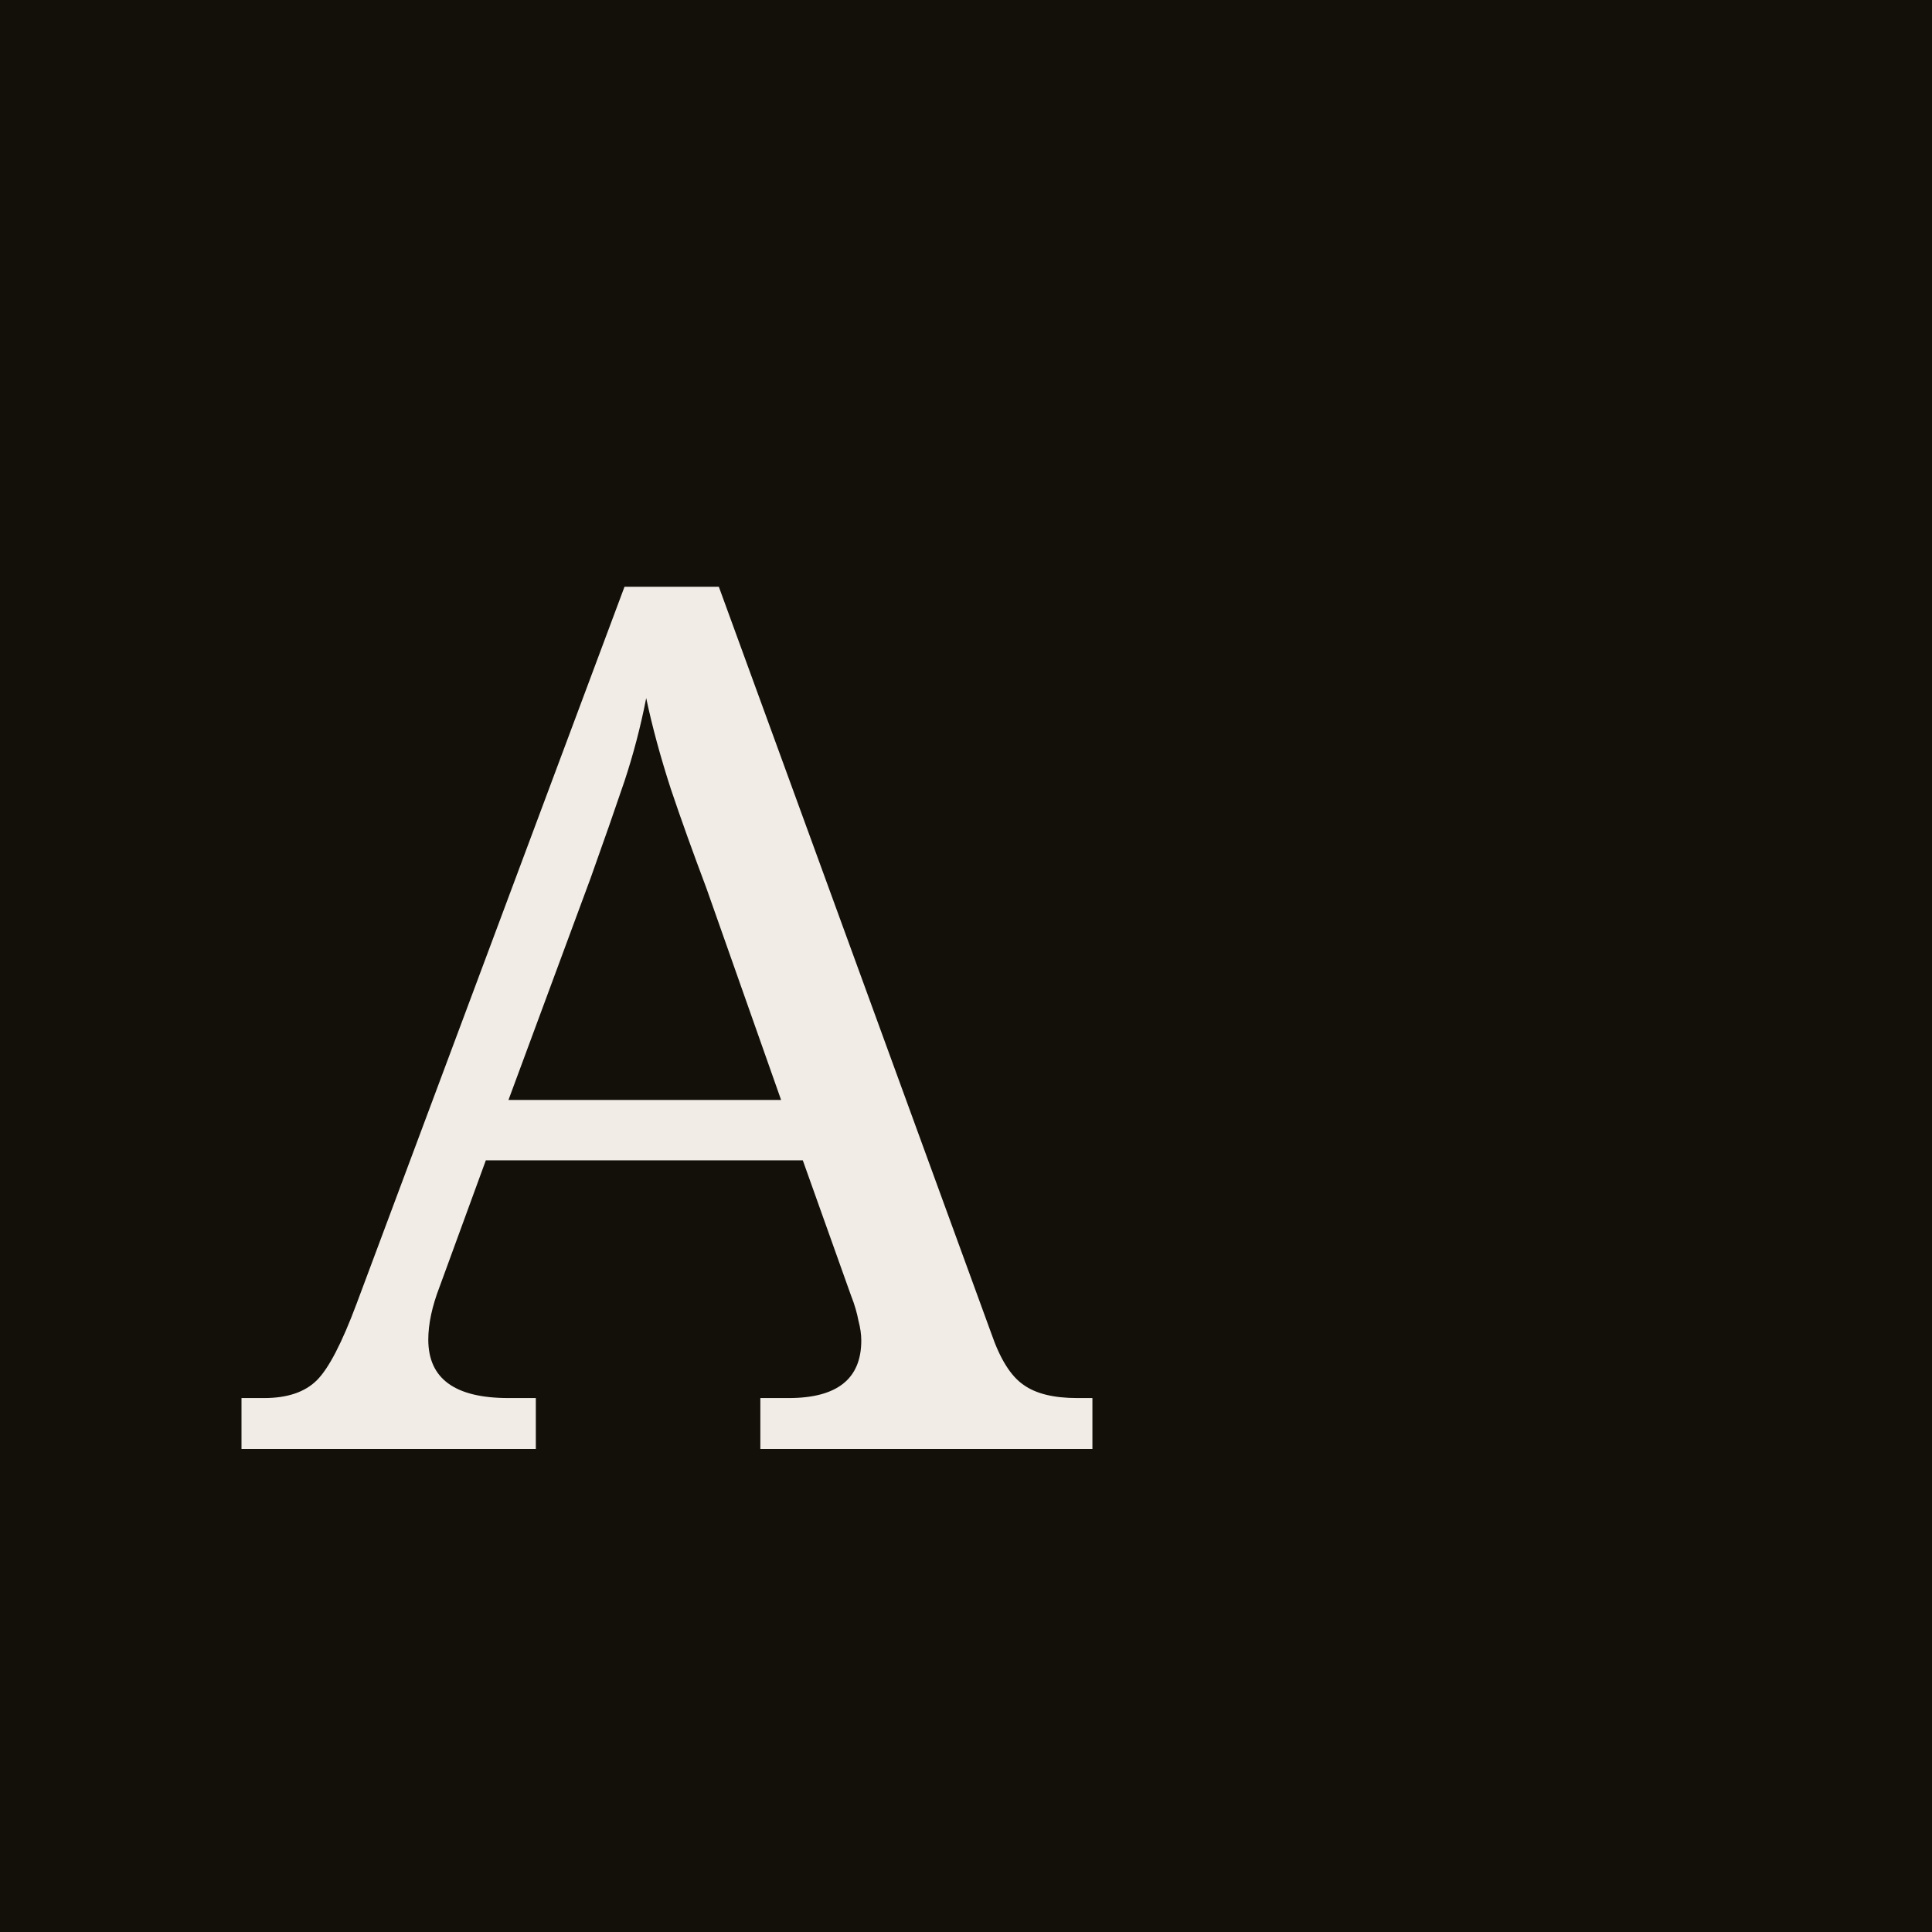
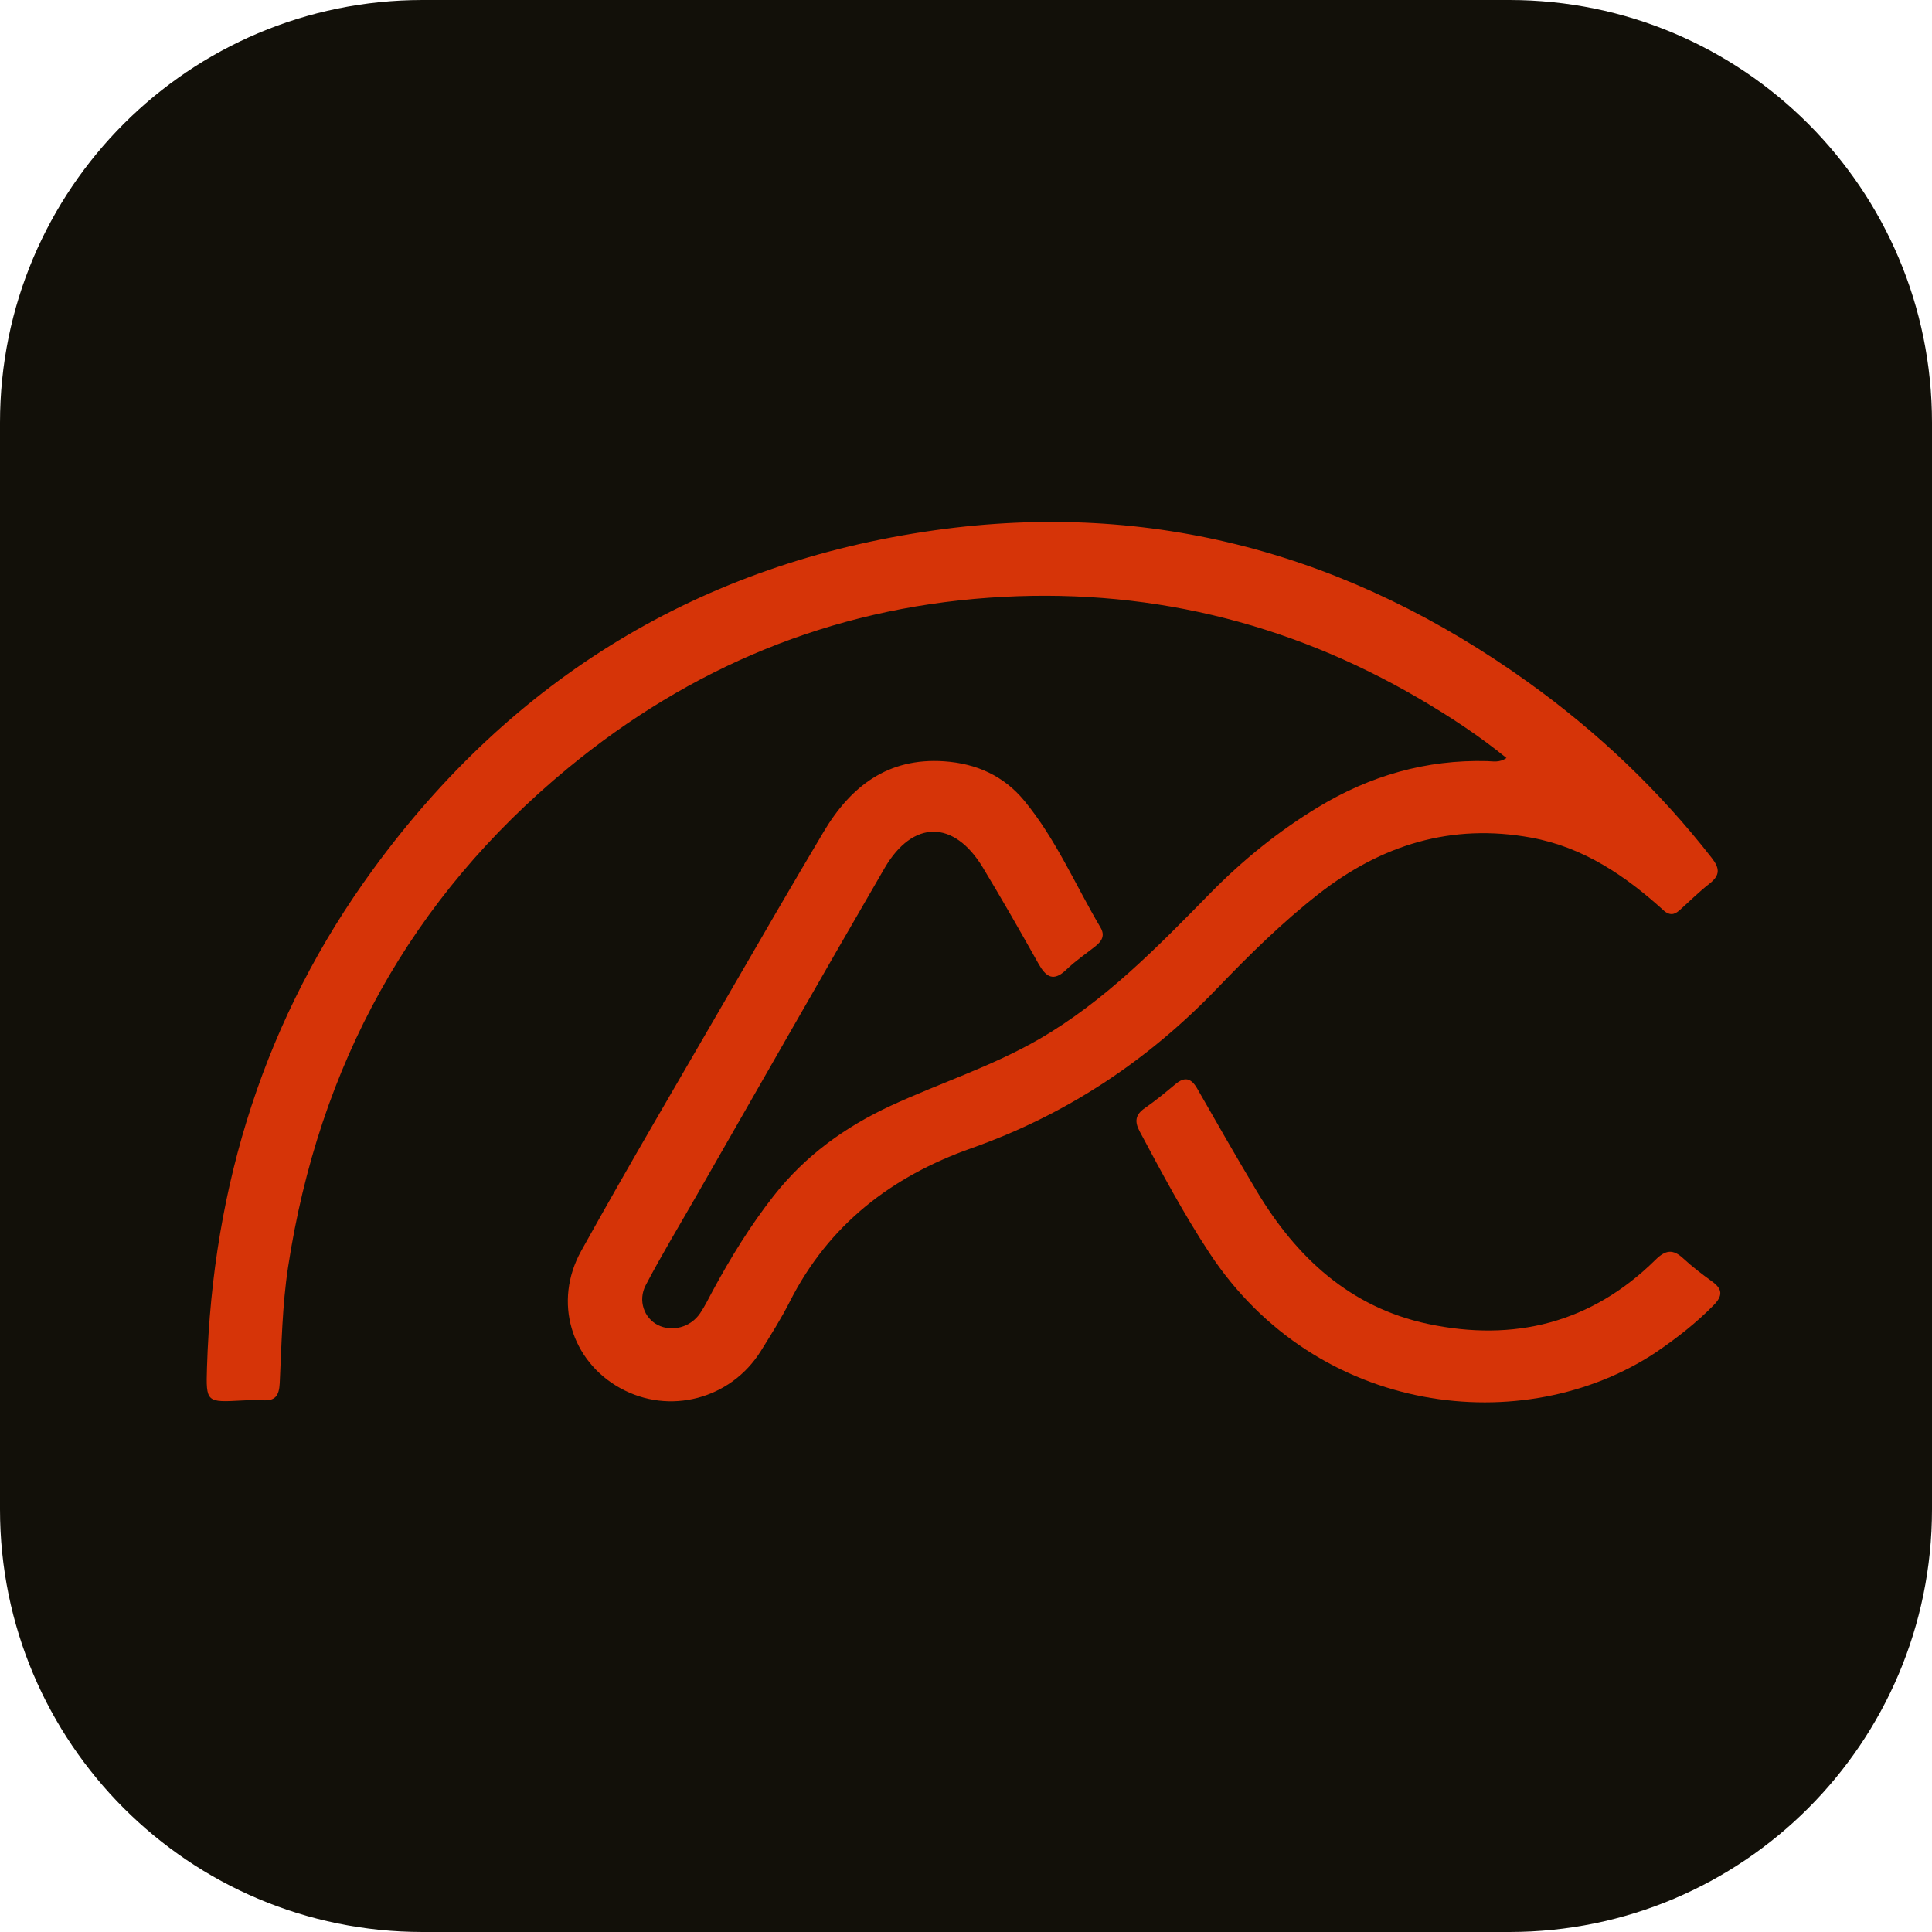
- <svg xmlns="http://www.w3.org/2000/svg" viewBox="0 0 32 32">
-   <rect width="32" height="32" fill="#121009" />
-   <text x="4" y="24" font-family="serif" font-size="20" fill="#F1EDE6">A</text>
+ <svg xmlns="http://www.w3.org/2000/svg" viewBox="0 0 512 512">
+   <rect width="512" height="512" rx="112" fill="#121009" />
+   <g transform="translate(256,256) scale(0.98) translate(-503,-514)">
+     <path fill="#D63408" d="M691.942,499.233 C681.3,489.543 669.955,481.88 655.817,479.289 C634.246,475.336 615.287,481.27 598.306,494.557 C588.44,502.279 579.536,511.068 570.882,520.079 C552.082,539.656 530.069,554.227 504.47,563.275 C482.851,570.917 465.895,583.953 455.364,604.734 C453.035,609.331 450.261,613.714 447.534,618.097 C439.408,631.157 422.746,635.516 409.462,628.134 C396.242,620.788 391.294,604.827 398.948,591.039 C411.882,567.74 425.434,544.784 438.784,521.717 C447.294,507.013 455.819,492.315 464.503,477.713 C471.807,465.431 481.861,457.621 497.056,458.645 C505.797,459.234 513.21,462.556 518.803,469.351 C527.343,479.727 532.586,492.115 539.362,503.57 C540.696,505.826 539.668,507.334 537.953,508.697 C535.346,510.771 532.549,512.647 530.168,514.954 C526.623,518.388 524.621,516.974 522.581,513.343 C517.686,504.629 512.731,495.943 507.565,487.388 C499.744,474.439 488.604,474.415 480.96,487.575 C463.808,517.104 446.928,546.79 429.942,576.416 C425.387,584.36 420.638,592.204 416.396,600.312 C414.203,604.502 416.006,609.229 419.638,611.073 C423.498,613.035 428.513,611.729 431.097,607.909 C432.398,605.985 433.413,603.864 434.52,601.813 C439.356,592.861 444.659,584.239 450.961,576.199 C459.501,565.305 470.311,557.495 482.728,551.754 C496.02,545.609 510.05,541.15 522.809,533.755 C540.653,523.413 554.808,508.828 569.054,494.314 C577.848,485.353 587.526,477.514 598.285,471.01 C612.323,462.523 627.453,458.156 643.916,458.59 C645.501,458.632 647.207,459.086 649.153,457.753 C641.642,451.65 633.757,446.49 625.643,441.74 C589.68,420.691 550.841,411.49 509.273,414.406 C466.362,417.417 428.427,433.242 395.375,460.484 C352.767,495.602 327.978,541.005 319.677,595.407 C318.101,605.738 317.923,616.297 317.421,626.766 C317.257,630.173 316.238,631.7 312.758,631.428 C310.939,631.285 309.092,631.394 307.263,631.494 C297.611,632.023 297.459,632.03 297.747,622.615 C299.258,573.198 313.454,527.855 342.705,487.814 C380.439,436.159 431.292,405.088 494.566,396.165 C553.303,387.882 606.846,402.703 654.992,437.247 C673.797,450.739 690.402,466.489 704.649,484.757 C706.906,487.651 706.918,489.505 704.04,491.751 C701.288,493.898 698.794,496.375 696.196,498.717 C695.018,499.78 693.818,500.629 691.942,499.233z" />
+     <path fill="#D63408" d="M689.465,618.545 C653.849,642.059 597.935,635.775 568.845,591.63 C561.874,581.05 555.925,569.893 549.968,558.732 C548.519,556.016 548.803,554.201 551.361,552.425 C554.227,550.435 556.937,548.206 559.616,545.964 C562.203,543.798 563.939,544.363 565.552,547.19 C570.828,556.44 576.124,565.683 581.586,574.824 C592.337,592.816 606.857,606.312 627.903,610.786 C651.263,615.752 672.165,610.509 689.444,593.455 C692.186,590.749 694.172,590.497 696.951,593.067 C699.388,595.32 702.048,597.357 704.744,599.303 C707.589,601.356 707.703,603.15 705.188,605.716 C700.496,610.504 695.277,614.587 689.465,618.545z" />
+   </g>
</svg>
